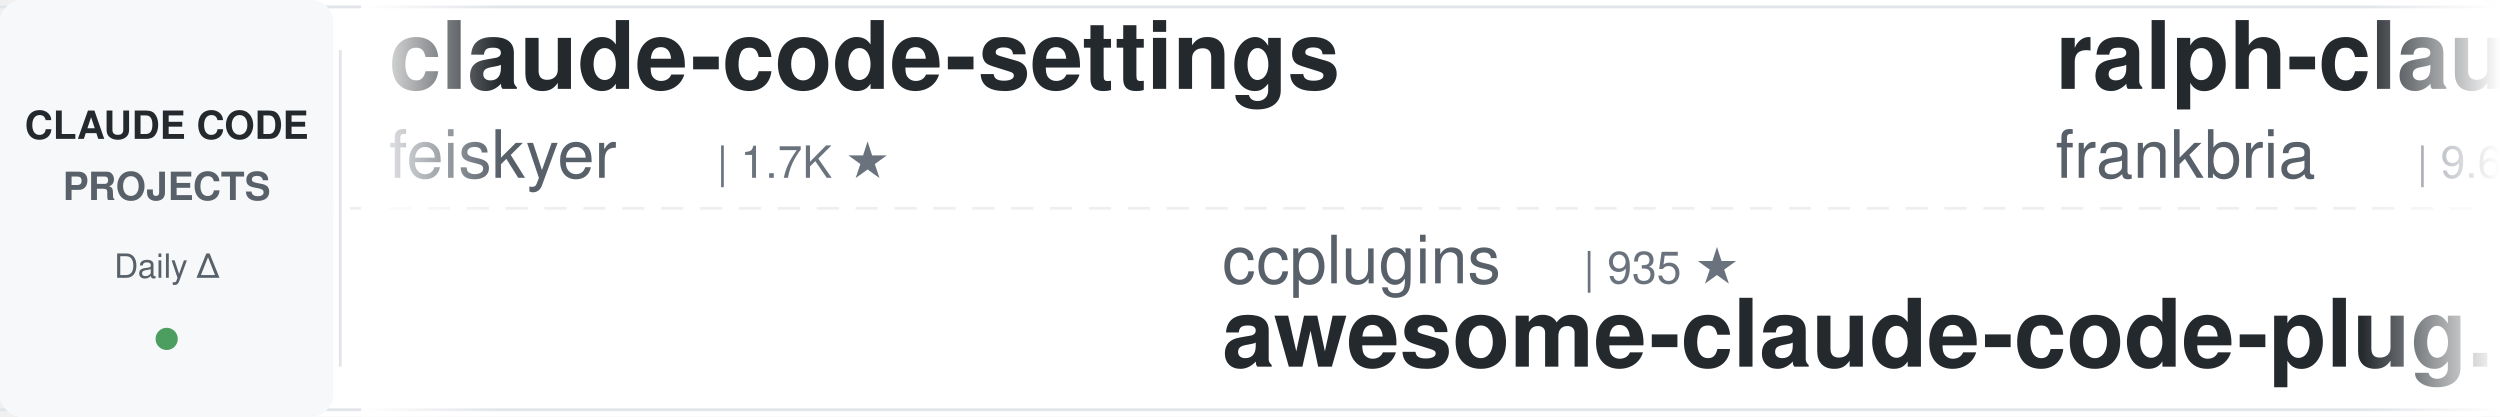
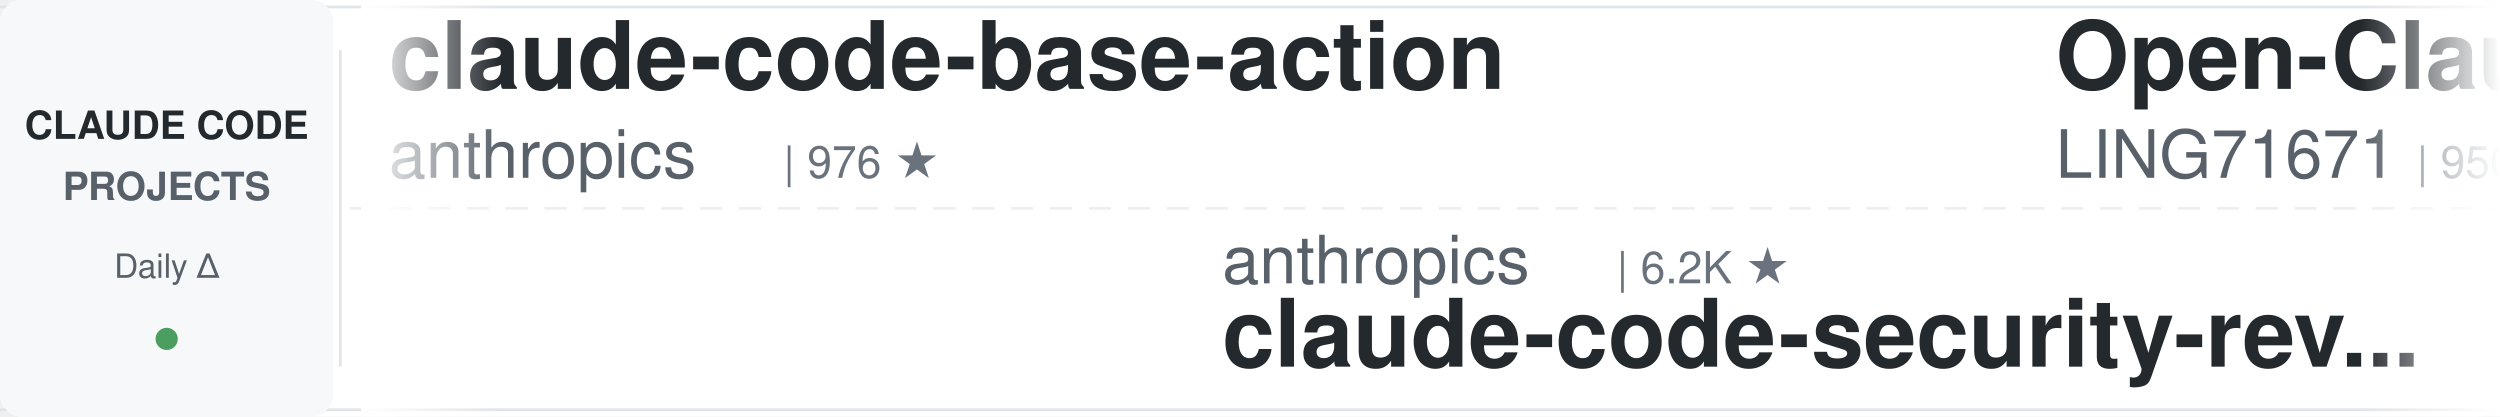
<svg xmlns="http://www.w3.org/2000/svg" width="900" height="150">
  <defs>
    <linearGradient id="leftFade" x1="0%" y1="0%" x2="100%" y2="0%">
      <stop offset="0%" style="stop-color:#ffffff;stop-opacity:1" />
      <stop offset="100%" style="stop-color:#ffffff;stop-opacity:0" />
    </linearGradient>
    <linearGradient id="rightFade" x1="0%" y1="0%" x2="100%" y2="0%">
      <stop offset="0%" style="stop-color:#ffffff;stop-opacity:0" />
      <stop offset="100%" style="stop-color:#ffffff;stop-opacity:1" />
    </linearGradient>
  </defs>
  <rect width="900" height="150" fill="#ffffff" rx="8" />
  <rect x="0" y="2" width="900" height="1" fill="#e1e4e8" />
  <rect x="0" y="147" width="900" height="1" fill="#e1e4e8" />
  <line x1="0" y1="75" x2="900" y2="75" stroke="#e1e4e8" stroke-width="1" stroke-dasharray="8 6" opacity="0.6" />
  <rect x="0" y="0" width="120" height="150" fill="#f6f8fa" rx="8" />
  <text x="60" y="50" font-family="-apple-system, BlinkMacSystemFont, 'Segoe UI', Helvetica, Arial, sans-serif" font-size="14" font-weight="600" fill="#24292e" text-anchor="middle">CLAUDE CODE</text>
  <text x="60" y="72" font-family="-apple-system, BlinkMacSystemFont, 'Segoe UI', Helvetica, Arial, sans-serif" font-size="14" font-weight="600" fill="#586069" text-anchor="middle">PROJECTS</text>
  <text x="60" y="100" font-family="-apple-system, BlinkMacSystemFont, 'Segoe UI', Helvetica, Arial, sans-serif" font-size="12" font-weight="500" fill="#586069" text-anchor="middle">Daily Δ</text>
  <circle cx="60" cy="122" r="4" fill="#22863a" opacity="0.8" />
  <rect x="122" y="18" width="1" height="114" fill="#e1e4e8" />
  <clipPath id="tickerClip">
    <rect x="130" y="0" width="770" height="150" />
  </clipPath>
  <g clip-path="url(#tickerClip)">
    <g id="tickerItems">
      <animateTransform attributeName="transform" attributeType="XML" type="translate" from="0 0" to="-3000 0" dur="54s" repeatCount="indefinite" />
      <g transform="translate(0, 0)">
-         <text x="140" y="32" font-family="-apple-system, BlinkMacSystemFont, 'Segoe UI', Helvetica, Arial, sans-serif" font-size="34" font-weight="600" fill="#24292e">claude-code-settings</text>
-         <text x="140" y="64" font-family="-apple-system, BlinkMacSystemFont, 'Segoe UI', Helvetica, Arial, sans-serif" font-size="24" font-weight="400" fill="#586069">feiskyer</text>
-         <text x="258" y="64" font-family="-apple-system, BlinkMacSystemFont, 'Segoe UI', Helvetica, Arial, sans-serif" font-size="16" font-weight="500" fill="#6a737d">| 1.7K ★</text>
+         <text x="140" y="32" font-family="-apple-system, BlinkMacSystemFont, 'Segoe UI', Helvetica, Arial, sans-serif" font-size="34" font-weight="600" fill="#24292e">claude-code-base-action</text>
+         <text x="140" y="64" font-family="-apple-system, BlinkMacSystemFont, 'Segoe UI', Helvetica, Arial, sans-serif" font-size="24" font-weight="400" fill="#586069">anthropics</text>
+         <text x="282" y="64" font-family="-apple-system, BlinkMacSystemFont, 'Segoe UI', Helvetica, Arial, sans-serif" font-size="16" font-weight="500" fill="#6a737d">| 976 ★</text>
      </g>
      <g transform="translate(300, 0)">
-         <text x="140" y="102" font-family="-apple-system, BlinkMacSystemFont, 'Segoe UI', Helvetica, Arial, sans-serif" font-size="24" font-weight="400" fill="#586069">ccplugins</text>
-         <text x="270" y="102" font-family="-apple-system, BlinkMacSystemFont, 'Segoe UI', Helvetica, Arial, sans-serif" font-size="16" font-weight="500" fill="#6a737d">| 935 ★</text>
-         <text x="140" y="132" font-family="-apple-system, BlinkMacSystemFont, 'Segoe UI', Helvetica, Arial, sans-serif" font-size="34" font-weight="600" fill="#24292e">awesome-claude-code-plug...</text>
+         <text x="140" y="102" font-family="-apple-system, BlinkMacSystemFont, 'Segoe UI', Helvetica, Arial, sans-serif" font-size="24" font-weight="400" fill="#586069">anthropics</text>
+         <text x="282" y="102" font-family="-apple-system, BlinkMacSystemFont, 'Segoe UI', Helvetica, Arial, sans-serif" font-size="16" font-weight="500" fill="#6a737d">| 6.2K ★</text>
+         <text x="140" y="132" font-family="-apple-system, BlinkMacSystemFont, 'Segoe UI', Helvetica, Arial, sans-serif" font-size="34" font-weight="600" fill="#24292e">claude-code-security-rev...</text>
      </g>
      <g transform="translate(600, 0)">
-         <text x="140" y="32" font-family="-apple-system, BlinkMacSystemFont, 'Segoe UI', Helvetica, Arial, sans-serif" font-size="34" font-weight="600" fill="#24292e">ralph-claude-code</text>
-         <text x="140" y="64" font-family="-apple-system, BlinkMacSystemFont, 'Segoe UI', Helvetica, Arial, sans-serif" font-size="24" font-weight="400" fill="#586069">frankbria</text>
-         <text x="270" y="64" font-family="-apple-system, BlinkMacSystemFont, 'Segoe UI', Helvetica, Arial, sans-serif" font-size="16" font-weight="500" fill="#6a737d">| 9.6K ★</text>
-       </g>
-       <g transform="translate(900, 0)">
-         <text x="140" y="102" font-family="-apple-system, BlinkMacSystemFont, 'Segoe UI', Helvetica, Arial, sans-serif" font-size="24" font-weight="400" fill="#586069">zebbern</text>
-         <text x="246" y="102" font-family="-apple-system, BlinkMacSystemFont, 'Segoe UI', Helvetica, Arial, sans-serif" font-size="16" font-weight="500" fill="#6a737d">| 4.6K ★</text>
-         <text x="140" y="132" font-family="-apple-system, BlinkMacSystemFont, 'Segoe UI', Helvetica, Arial, sans-serif" font-size="34" font-weight="600" fill="#24292e">claude-code-guide</text>
-       </g>
-       <g transform="translate(1200, 0)">
-         <text x="140" y="32" font-family="-apple-system, BlinkMacSystemFont, 'Segoe UI', Helvetica, Arial, sans-serif" font-size="34" font-weight="600" fill="#24292e">claude-code-hooks-master...</text>
-         <text x="140" y="64" font-family="-apple-system, BlinkMacSystemFont, 'Segoe UI', Helvetica, Arial, sans-serif" font-size="24" font-weight="400" fill="#586069">disler</text>
-         <text x="234" y="64" font-family="-apple-system, BlinkMacSystemFont, 'Segoe UI', Helvetica, Arial, sans-serif" font-size="16" font-weight="500" fill="#6a737d">| 3.9K ★</text>
-       </g>
-       <g transform="translate(1500, 0)">
-         <text x="140" y="102" font-family="-apple-system, BlinkMacSystemFont, 'Segoe UI', Helvetica, Arial, sans-serif" font-size="24" font-weight="400" fill="#586069">lorryjovens-hub</text>
-         <text x="342" y="102" font-family="-apple-system, BlinkMacSystemFont, 'Segoe UI', Helvetica, Arial, sans-serif" font-size="16" font-weight="500" fill="#6a737d">| 1.7K ★</text>
-         <text x="140" y="132" font-family="-apple-system, BlinkMacSystemFont, 'Segoe UI', Helvetica, Arial, sans-serif" font-size="34" font-weight="600" fill="#24292e">claude-code-rust</text>
-       </g>
-       <g transform="translate(1800, 0)">
-         <text x="140" y="32" font-family="-apple-system, BlinkMacSystemFont, 'Segoe UI', Helvetica, Arial, sans-serif" font-size="34" font-weight="600" fill="#24292e">claude-code-infrastructu...</text>
-         <text x="140" y="64" font-family="-apple-system, BlinkMacSystemFont, 'Segoe UI', Helvetica, Arial, sans-serif" font-size="24" font-weight="400" fill="#586069">diet103</text>
-         <text x="246" y="64" font-family="-apple-system, BlinkMacSystemFont, 'Segoe UI', Helvetica, Arial, sans-serif" font-size="16" font-weight="500" fill="#6a737d">| 10.0K ★</text>
-       </g>
-       <g transform="translate(2100, 0)">
-         <text x="140" y="102" font-family="-apple-system, BlinkMacSystemFont, 'Segoe UI', Helvetica, Arial, sans-serif" font-size="24" font-weight="400" fill="#586069">anthropics</text>
-         <text x="282" y="102" font-family="-apple-system, BlinkMacSystemFont, 'Segoe UI', Helvetica, Arial, sans-serif" font-size="16" font-weight="500" fill="#6a737d">| 976 ★</text>
-         <text x="140" y="132" font-family="-apple-system, BlinkMacSystemFont, 'Segoe UI', Helvetica, Arial, sans-serif" font-size="34" font-weight="600" fill="#24292e">claude-code-base-action</text>
-       </g>
-       <g transform="translate(2400, 0)">
        <text x="140" y="32" font-family="-apple-system, BlinkMacSystemFont, 'Segoe UI', Helvetica, Arial, sans-serif" font-size="34" font-weight="600" fill="#24292e">Open-ClaudeCode</text>
        <text x="140" y="64" font-family="-apple-system, BlinkMacSystemFont, 'Segoe UI', Helvetica, Arial, sans-serif" font-size="24" font-weight="400" fill="#586069">LING71671</text>
        <text x="270" y="64" font-family="-apple-system, BlinkMacSystemFont, 'Segoe UI', Helvetica, Arial, sans-serif" font-size="16" font-weight="500" fill="#6a737d">| 950 ★</text>
      </g>
+       <g transform="translate(900, 0)">
+         <text x="140" y="102" font-family="-apple-system, BlinkMacSystemFont, 'Segoe UI', Helvetica, Arial, sans-serif" font-size="24" font-weight="400" fill="#586069">ding113</text>
+         <text x="246" y="102" font-family="-apple-system, BlinkMacSystemFont, 'Segoe UI', Helvetica, Arial, sans-serif" font-size="16" font-weight="500" fill="#6a737d">| 3.4K ★</text>
+         <text x="140" y="132" font-family="-apple-system, BlinkMacSystemFont, 'Segoe UI', Helvetica, Arial, sans-serif" font-size="34" font-weight="600" fill="#24292e">claude-code-hub</text>
+       </g>
+       <g transform="translate(1200, 0)">
+         <text x="140" y="32" font-family="-apple-system, BlinkMacSystemFont, 'Segoe UI', Helvetica, Arial, sans-serif" font-size="34" font-weight="600" fill="#24292e">claude-code-workflows</text>
+         <text x="140" y="64" font-family="-apple-system, BlinkMacSystemFont, 'Segoe UI', Helvetica, Arial, sans-serif" font-size="24" font-weight="400" fill="#586069">OneRedOak</text>
+         <text x="270" y="64" font-family="-apple-system, BlinkMacSystemFont, 'Segoe UI', Helvetica, Arial, sans-serif" font-size="16" font-weight="500" fill="#6a737d">| 3.9K ★</text>
+       </g>
+       <g transform="translate(1500, 0)">
+         <text x="140" y="102" font-family="-apple-system, BlinkMacSystemFont, 'Segoe UI', Helvetica, Arial, sans-serif" font-size="24" font-weight="400" fill="#586069">Chachamaru127</text>
+         <text x="318" y="102" font-family="-apple-system, BlinkMacSystemFont, 'Segoe UI', Helvetica, Arial, sans-serif" font-size="16" font-weight="500" fill="#6a737d">| 3.1K ★</text>
+         <text x="140" y="132" font-family="-apple-system, BlinkMacSystemFont, 'Segoe UI', Helvetica, Arial, sans-serif" font-size="34" font-weight="600" fill="#24292e">claude-code-harness</text>
+       </g>
+       <g transform="translate(1800, 0)">
+         <text x="140" y="32" font-family="-apple-system, BlinkMacSystemFont, 'Segoe UI', Helvetica, Arial, sans-serif" font-size="34" font-weight="600" fill="#24292e">claude_code_src</text>
+         <text x="140" y="64" font-family="-apple-system, BlinkMacSystemFont, 'Segoe UI', Helvetica, Arial, sans-serif" font-size="24" font-weight="400" fill="#586069">ponponon</text>
+         <text x="258" y="64" font-family="-apple-system, BlinkMacSystemFont, 'Segoe UI', Helvetica, Arial, sans-serif" font-size="16" font-weight="500" fill="#6a737d">| 2.3K ★</text>
+       </g>
+       <g transform="translate(2100, 0)">
+         <text x="140" y="102" font-family="-apple-system, BlinkMacSystemFont, 'Segoe UI', Helvetica, Arial, sans-serif" font-size="24" font-weight="400" fill="#586069">Cranot</text>
+         <text x="234" y="102" font-family="-apple-system, BlinkMacSystemFont, 'Segoe UI', Helvetica, Arial, sans-serif" font-size="16" font-weight="500" fill="#6a737d">| 2.9K ★</text>
+         <text x="140" y="132" font-family="-apple-system, BlinkMacSystemFont, 'Segoe UI', Helvetica, Arial, sans-serif" font-size="34" font-weight="600" fill="#24292e">claude-code-guide</text>
+       </g>
+       <g transform="translate(2400, 0)">
+         <text x="140" y="32" font-family="-apple-system, BlinkMacSystemFont, 'Segoe UI', Helvetica, Arial, sans-serif" font-size="34" font-weight="600" fill="#24292e">system_prompts_leaks</text>
+         <text x="140" y="64" font-family="-apple-system, BlinkMacSystemFont, 'Segoe UI', Helvetica, Arial, sans-serif" font-size="24" font-weight="400" fill="#586069">asgeirtj</text>
+         <text x="258" y="64" font-family="-apple-system, BlinkMacSystemFont, 'Segoe UI', Helvetica, Arial, sans-serif" font-size="16" font-weight="500" fill="#6a737d">| 64.8K ★</text>
+       </g>
      <g transform="translate(2700, 0)">
-         <text x="140" y="102" font-family="-apple-system, BlinkMacSystemFont, 'Segoe UI', Helvetica, Arial, sans-serif" font-size="24" font-weight="400" fill="#586069">OneRedOak</text>
-         <text x="270" y="102" font-family="-apple-system, BlinkMacSystemFont, 'Segoe UI', Helvetica, Arial, sans-serif" font-size="16" font-weight="500" fill="#6a737d">| 3.9K ★</text>
-         <text x="140" y="132" font-family="-apple-system, BlinkMacSystemFont, 'Segoe UI', Helvetica, Arial, sans-serif" font-size="34" font-weight="600" fill="#24292e">claude-code-workflows</text>
+         <text x="140" y="102" font-family="-apple-system, BlinkMacSystemFont, 'Segoe UI', Helvetica, Arial, sans-serif" font-size="24" font-weight="400" fill="#586069">anthropics</text>
+         <text x="282" y="102" font-family="-apple-system, BlinkMacSystemFont, 'Segoe UI', Helvetica, Arial, sans-serif" font-size="16" font-weight="500" fill="#6a737d">| 8.8K ★</text>
+         <text x="140" y="132" font-family="-apple-system, BlinkMacSystemFont, 'Segoe UI', Helvetica, Arial, sans-serif" font-size="34" font-weight="600" fill="#24292e">claude-code-action</text>
      </g>
      <g transform="translate(3000, 0)">
-         <text x="140" y="32" font-family="-apple-system, BlinkMacSystemFont, 'Segoe UI', Helvetica, Arial, sans-serif" font-size="34" font-weight="600" fill="#24292e">claude-code-settings</text>
-         <text x="140" y="64" font-family="-apple-system, BlinkMacSystemFont, 'Segoe UI', Helvetica, Arial, sans-serif" font-size="24" font-weight="400" fill="#586069">feiskyer</text>
-         <text x="258" y="64" font-family="-apple-system, BlinkMacSystemFont, 'Segoe UI', Helvetica, Arial, sans-serif" font-size="16" font-weight="500" fill="#6a737d">| 1.7K ★</text>
+         <text x="140" y="32" font-family="-apple-system, BlinkMacSystemFont, 'Segoe UI', Helvetica, Arial, sans-serif" font-size="34" font-weight="600" fill="#24292e">claude-code-base-action</text>
+         <text x="140" y="64" font-family="-apple-system, BlinkMacSystemFont, 'Segoe UI', Helvetica, Arial, sans-serif" font-size="24" font-weight="400" fill="#586069">anthropics</text>
+         <text x="282" y="64" font-family="-apple-system, BlinkMacSystemFont, 'Segoe UI', Helvetica, Arial, sans-serif" font-size="16" font-weight="500" fill="#6a737d">| 976 ★</text>
      </g>
      <g transform="translate(3300, 0)">
-         <text x="140" y="102" font-family="-apple-system, BlinkMacSystemFont, 'Segoe UI', Helvetica, Arial, sans-serif" font-size="24" font-weight="400" fill="#586069">ccplugins</text>
-         <text x="270" y="102" font-family="-apple-system, BlinkMacSystemFont, 'Segoe UI', Helvetica, Arial, sans-serif" font-size="16" font-weight="500" fill="#6a737d">| 935 ★</text>
-         <text x="140" y="132" font-family="-apple-system, BlinkMacSystemFont, 'Segoe UI', Helvetica, Arial, sans-serif" font-size="34" font-weight="600" fill="#24292e">awesome-claude-code-plug...</text>
+         <text x="140" y="102" font-family="-apple-system, BlinkMacSystemFont, 'Segoe UI', Helvetica, Arial, sans-serif" font-size="24" font-weight="400" fill="#586069">anthropics</text>
+         <text x="282" y="102" font-family="-apple-system, BlinkMacSystemFont, 'Segoe UI', Helvetica, Arial, sans-serif" font-size="16" font-weight="500" fill="#6a737d">| 6.2K ★</text>
+         <text x="140" y="132" font-family="-apple-system, BlinkMacSystemFont, 'Segoe UI', Helvetica, Arial, sans-serif" font-size="34" font-weight="600" fill="#24292e">claude-code-security-rev...</text>
      </g>
      <g transform="translate(3600, 0)">
-         <text x="140" y="32" font-family="-apple-system, BlinkMacSystemFont, 'Segoe UI', Helvetica, Arial, sans-serif" font-size="34" font-weight="600" fill="#24292e">ralph-claude-code</text>
-         <text x="140" y="64" font-family="-apple-system, BlinkMacSystemFont, 'Segoe UI', Helvetica, Arial, sans-serif" font-size="24" font-weight="400" fill="#586069">frankbria</text>
-         <text x="270" y="64" font-family="-apple-system, BlinkMacSystemFont, 'Segoe UI', Helvetica, Arial, sans-serif" font-size="16" font-weight="500" fill="#6a737d">| 9.6K ★</text>
+         <text x="140" y="32" font-family="-apple-system, BlinkMacSystemFont, 'Segoe UI', Helvetica, Arial, sans-serif" font-size="34" font-weight="600" fill="#24292e">Open-ClaudeCode</text>
+         <text x="140" y="64" font-family="-apple-system, BlinkMacSystemFont, 'Segoe UI', Helvetica, Arial, sans-serif" font-size="24" font-weight="400" fill="#586069">LING71671</text>
+         <text x="270" y="64" font-family="-apple-system, BlinkMacSystemFont, 'Segoe UI', Helvetica, Arial, sans-serif" font-size="16" font-weight="500" fill="#6a737d">| 950 ★</text>
      </g>
      <g transform="translate(3900, 0)">
-         <text x="140" y="102" font-family="-apple-system, BlinkMacSystemFont, 'Segoe UI', Helvetica, Arial, sans-serif" font-size="24" font-weight="400" fill="#586069">zebbern</text>
-         <text x="246" y="102" font-family="-apple-system, BlinkMacSystemFont, 'Segoe UI', Helvetica, Arial, sans-serif" font-size="16" font-weight="500" fill="#6a737d">| 4.6K ★</text>
-         <text x="140" y="132" font-family="-apple-system, BlinkMacSystemFont, 'Segoe UI', Helvetica, Arial, sans-serif" font-size="34" font-weight="600" fill="#24292e">claude-code-guide</text>
+         <text x="140" y="102" font-family="-apple-system, BlinkMacSystemFont, 'Segoe UI', Helvetica, Arial, sans-serif" font-size="24" font-weight="400" fill="#586069">ding113</text>
+         <text x="246" y="102" font-family="-apple-system, BlinkMacSystemFont, 'Segoe UI', Helvetica, Arial, sans-serif" font-size="16" font-weight="500" fill="#6a737d">| 3.4K ★</text>
+         <text x="140" y="132" font-family="-apple-system, BlinkMacSystemFont, 'Segoe UI', Helvetica, Arial, sans-serif" font-size="34" font-weight="600" fill="#24292e">claude-code-hub</text>
      </g>
    </g>
  </g>
  <rect x="130" y="0" width="50" height="150" fill="url(#leftFade)" />
  <rect x="850" y="0" width="50" height="150" fill="url(#rightFade)" />
</svg>
